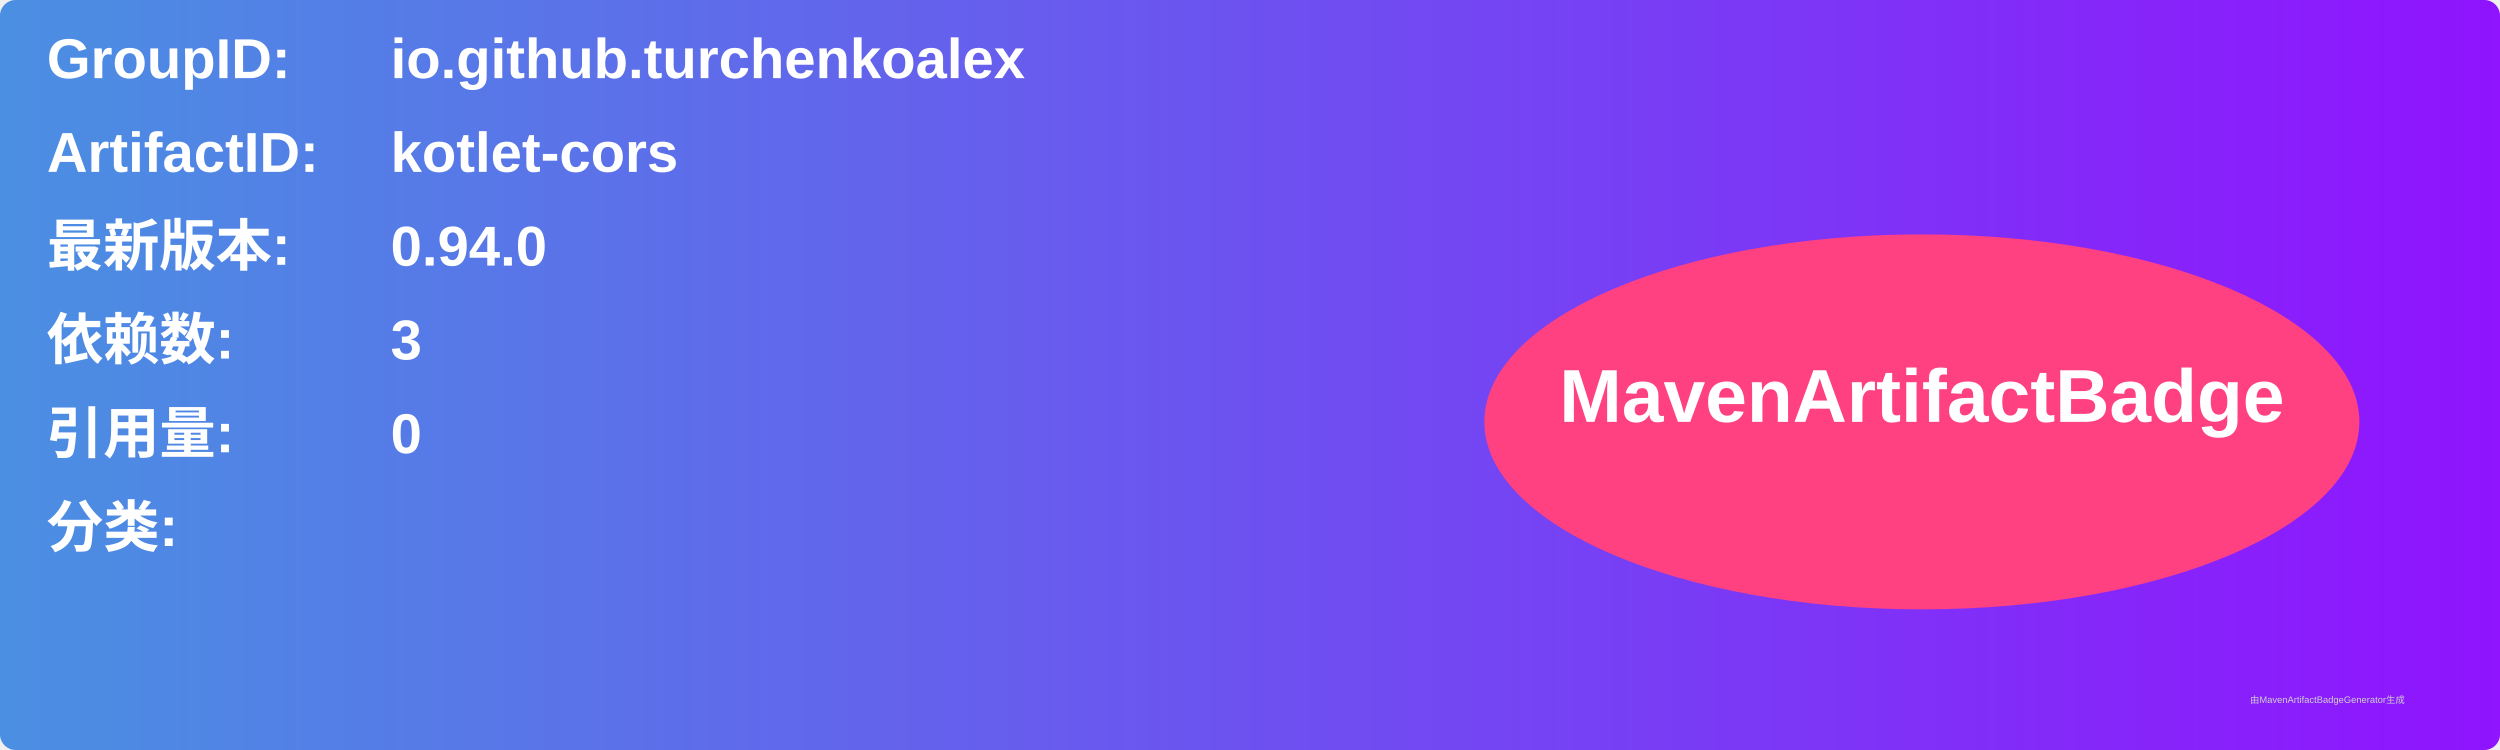
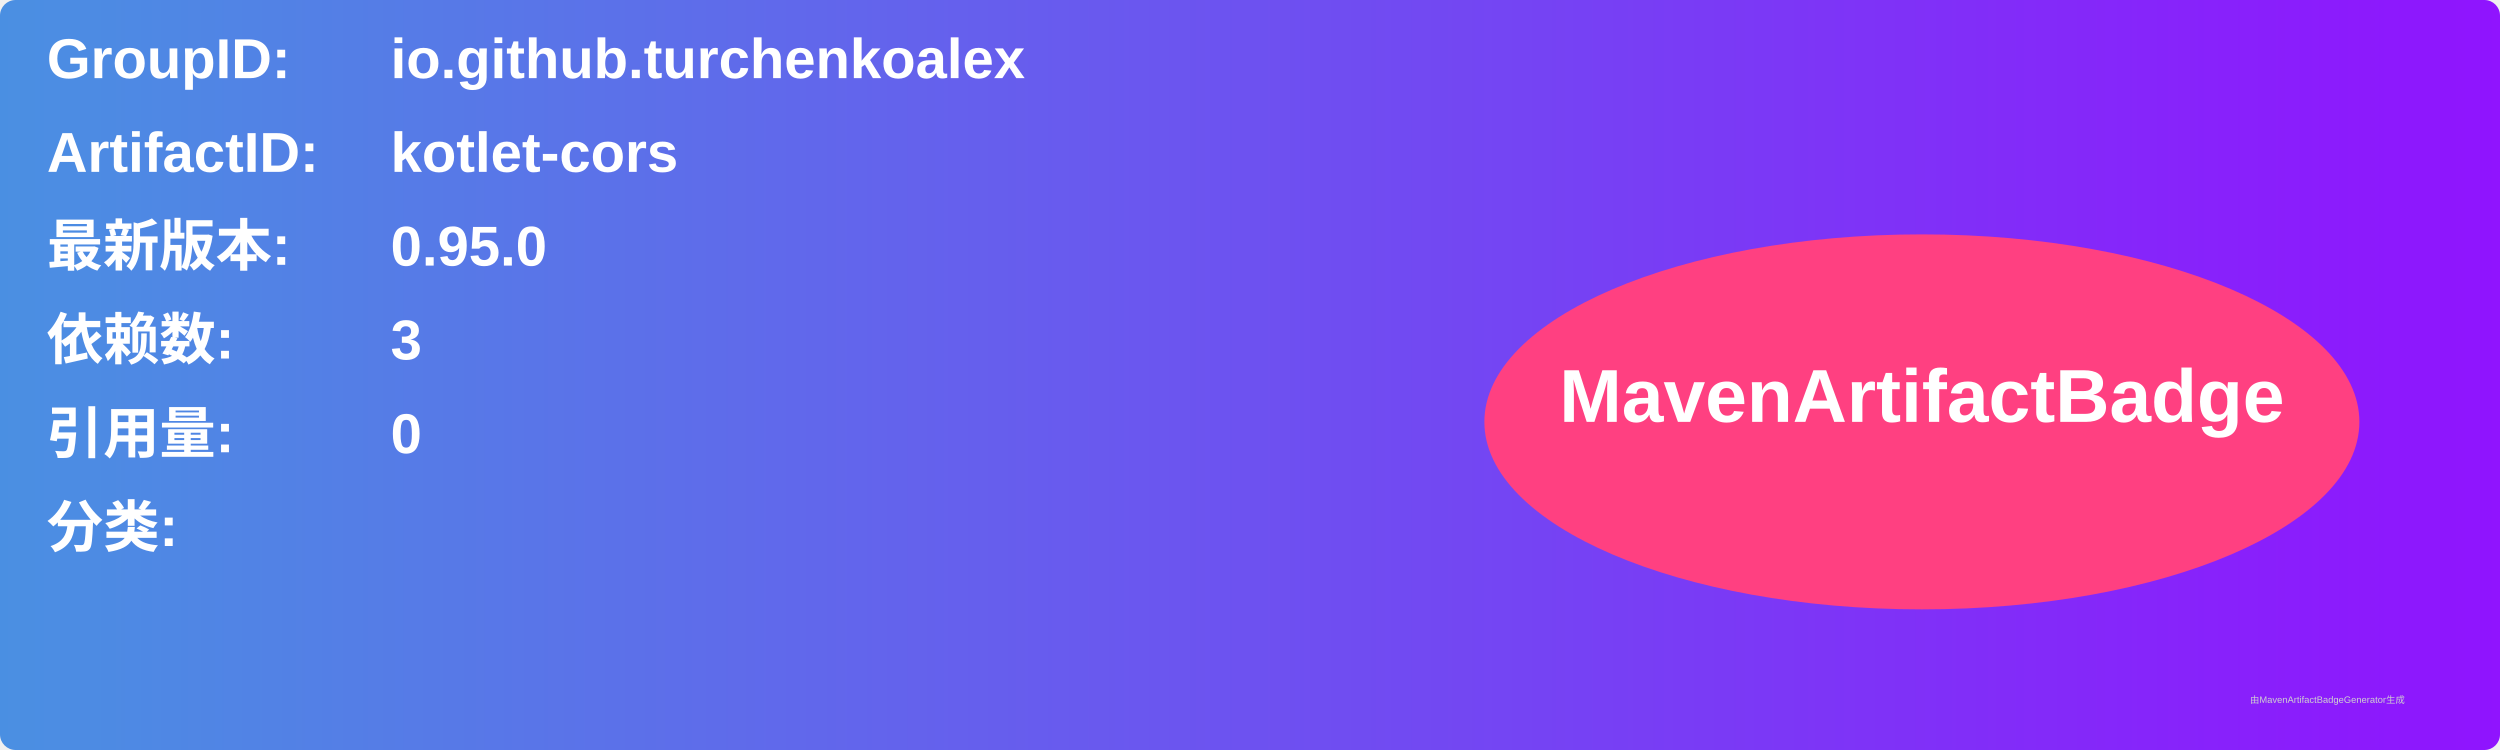
<svg xmlns="http://www.w3.org/2000/svg" width="800" height="240" viewBox="0 0 800 240">
  <linearGradient id="grad" x1="0%" y1="0%" x2="100%" y2="0%">
    <stop offset="0%" stop-color="#4a90e2" />
    <stop offset="100%" stop-color="#9013fe" />
  </linearGradient>
  <rect width="100%" height="100%" rx="5" ry="5" fill="url(#grad)" />
  <g transform="translate(15, 15)">
    <text x="0" y="10" font-family="Arial" font-size="18" fill="white" font-weight="bold" width="260">GroupID:</text>
    <text x="110" y="10" font-family="Arial" font-size="18" fill="white" font-weight="bold" width="460">io.github.turchenkoalex</text>
    <text x="0" y="40" font-family="Arial" font-size="18" fill="white" font-weight="bold" width="260">ArtifactID:</text>
    <text x="110" y="40" font-family="Arial" font-size="18" fill="white" font-weight="bold" width="460">kotlet-cors</text>
    <text x="0" y="70" font-family="Arial" font-size="18" fill="white" font-weight="bold">最新版本:</text>
    <text x="110" y="70" font-family="Arial" font-size="18" fill="white" font-weight="bold">
-       <tspan font-weight="bold">0.94.0</tspan>
+       <tspan font-weight="bold">0.95.0</tspan>
    </text>
    <text x="0" y="100" font-family="Arial" font-size="18" fill="white" font-weight="bold">依赖数: </text>
    <text x="110" y="100" font-family="Arial" font-size="18" fill="white">
      <tspan font-weight="bold">3</tspan>
    </text>
    <text x="0" y="130" font-family="Arial" font-size="18" fill="white" font-weight="bold">引用量: </text>
    <text x="110" y="130" font-family="Arial" font-size="18" fill="white">
      <tspan font-weight="bold">0</tspan>
    </text>
    <text x="0" y="160" font-family="Arial" font-size="18" fill="white" font-weight="bold">分类:</text>
    <text x="10" y="190" font-family="Arial" font-size="10" fill="white">
      <tspan font-weight="bold" />
    </text>
    <ellipse cx="600" cy="120" rx="140" ry="60" fill="#ff4081" />
    <text x="600" y="120" text-anchor="middle" font-family="Arial" font-size="24" fill="white" font-weight="bold">MavenArtifactBadge</text>
  </g>
  <text x="720" y="225" font-family="Arial" font-size="3" fill="#d0d0d0">由MavenArtifactBadgeGenerator生成</text>
</svg>
